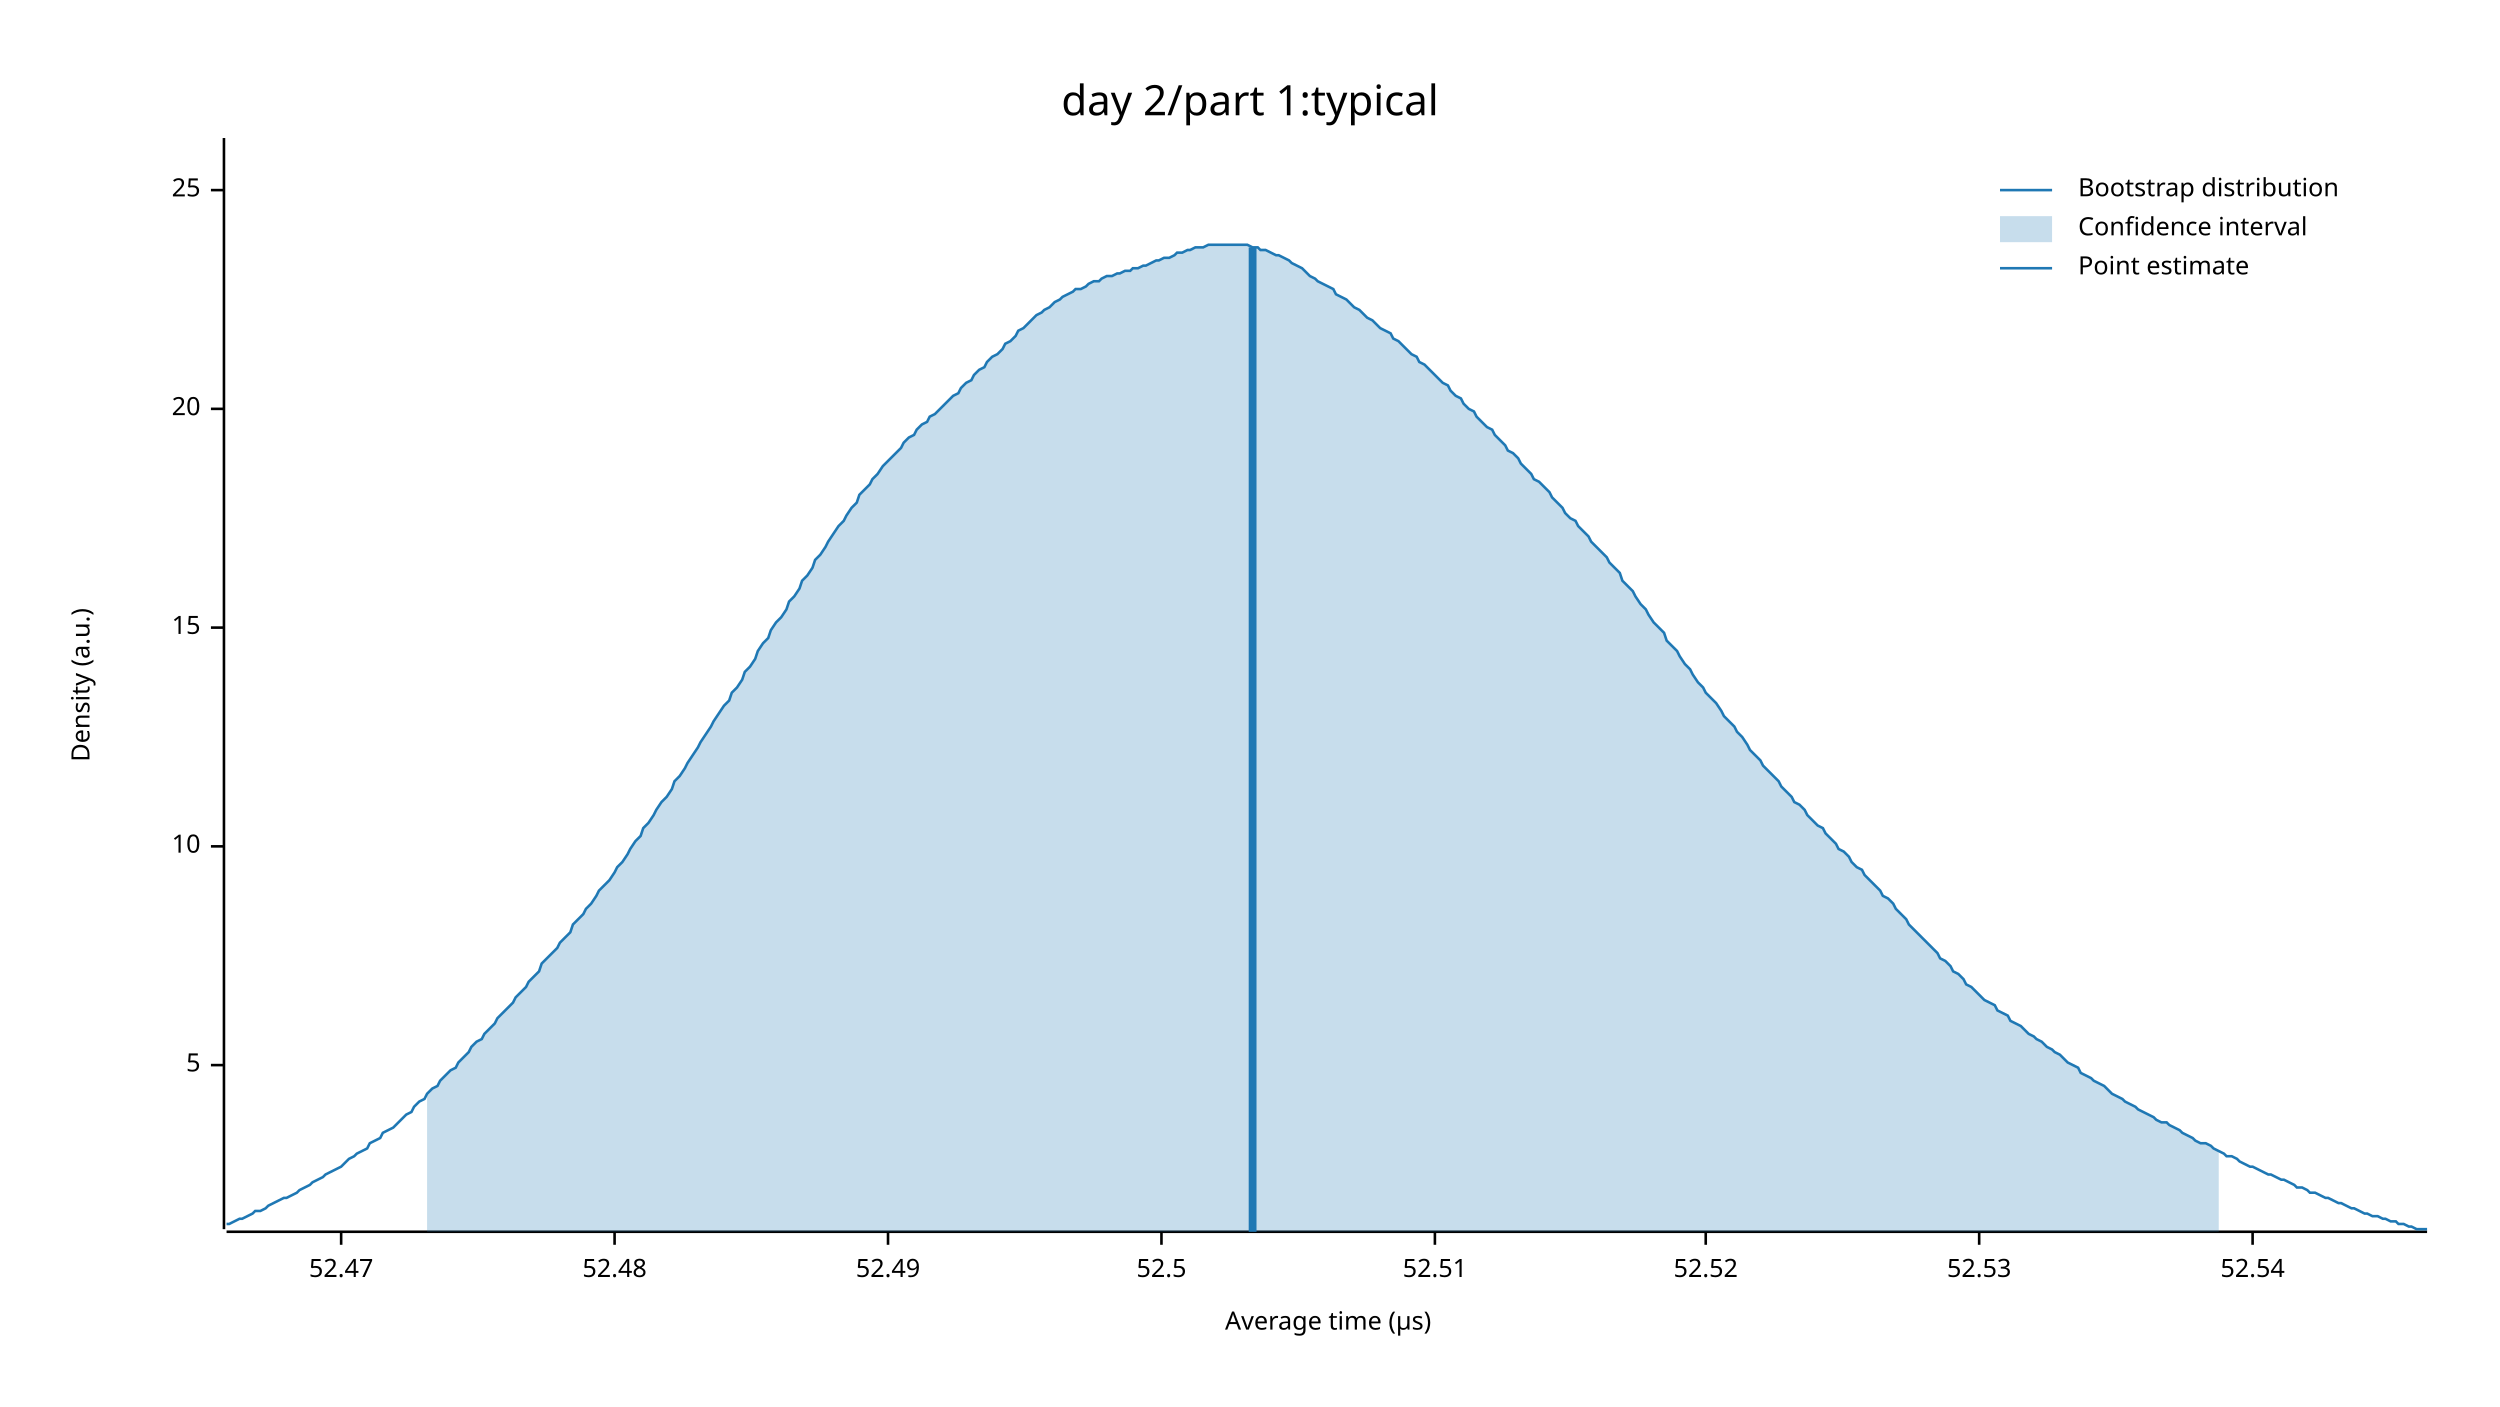
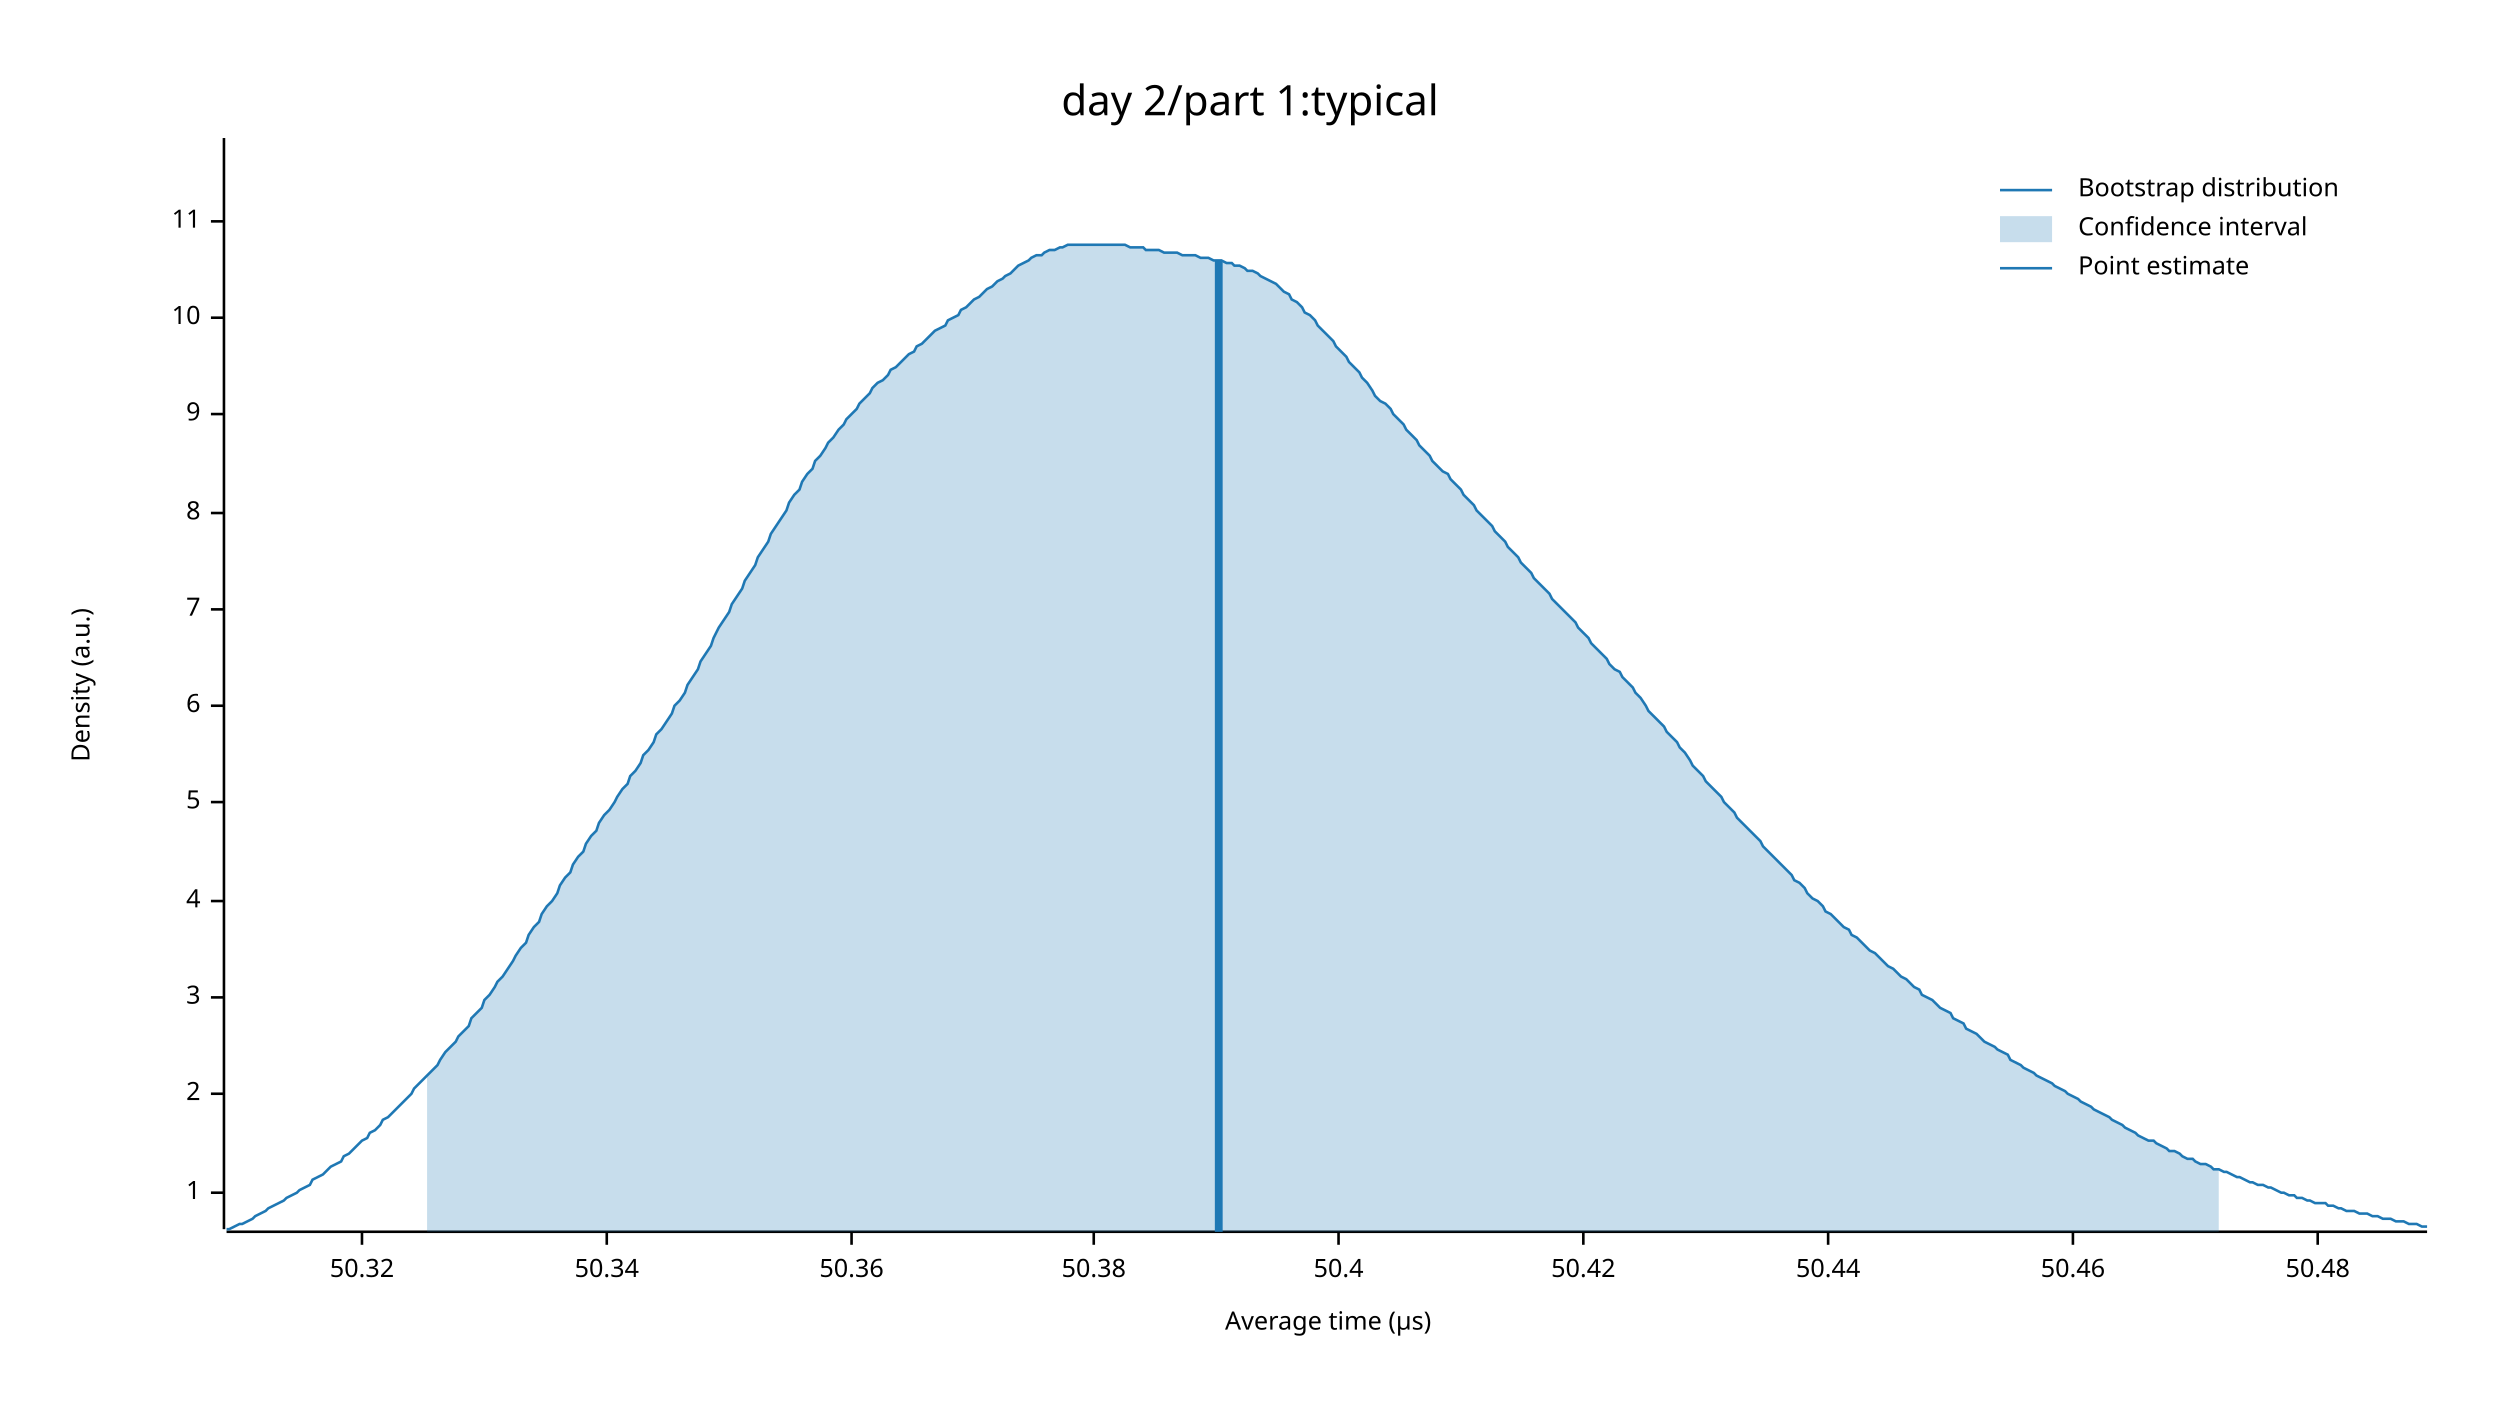
<svg xmlns="http://www.w3.org/2000/svg" width="960" height="540" viewBox="0 0 960 540">
  <text x="480" y="32" dy="0.76em" text-anchor="middle" font-family="sans-serif" font-size="16.129" opacity="1" fill="#000000">
day 2/part 1:typical
</text>
  <text x="27" y="263" dy="0.76em" text-anchor="middle" font-family="sans-serif" font-size="9.677" opacity="1" fill="#000000" transform="rotate(270, 27, 263)">
Density (a.u.)
</text>
  <text x="510" y="513" dy="-0.5ex" text-anchor="middle" font-family="sans-serif" font-size="9.677" opacity="1" fill="#000000">
Average time (µs)
</text>
  <polyline fill="none" opacity="1" stroke="#000000" stroke-width="1" points="86,53 86,472 " />
-   <text x="77" y="409" dy="0.5ex" text-anchor="end" font-family="sans-serif" font-size="9.677" opacity="1" fill="#000000">
+   <text x="77" y="458" dy="0.5ex" text-anchor="end" font-family="sans-serif" font-size="9.677" opacity="1" fill="#000000">
+ 1
+ </text>
+   <polyline fill="none" opacity="1" stroke="#000000" stroke-width="1" points="81,458 86,458 " />
+   <text x="77" y="420" dy="0.5ex" text-anchor="end" font-family="sans-serif" font-size="9.677" opacity="1" fill="#000000">
+ 2
+ </text>
+   <polyline fill="none" opacity="1" stroke="#000000" stroke-width="1" points="81,420 86,420 " />
+   <text x="77" y="383" dy="0.5ex" text-anchor="end" font-family="sans-serif" font-size="9.677" opacity="1" fill="#000000">
+ 3
+ </text>
+   <polyline fill="none" opacity="1" stroke="#000000" stroke-width="1" points="81,383 86,383 " />
+   <text x="77" y="346" dy="0.5ex" text-anchor="end" font-family="sans-serif" font-size="9.677" opacity="1" fill="#000000">
+ 4
+ </text>
+   <polyline fill="none" opacity="1" stroke="#000000" stroke-width="1" points="81,346 86,346 " />
+   <text x="77" y="308" dy="0.5ex" text-anchor="end" font-family="sans-serif" font-size="9.677" opacity="1" fill="#000000">
5
</text>
-   <polyline fill="none" opacity="1" stroke="#000000" stroke-width="1" points="81,409 86,409 " />
-   <text x="77" y="325" dy="0.5ex" text-anchor="end" font-family="sans-serif" font-size="9.677" opacity="1" fill="#000000">
+   <polyline fill="none" opacity="1" stroke="#000000" stroke-width="1" points="81,308 86,308 " />
+   <text x="77" y="271" dy="0.5ex" text-anchor="end" font-family="sans-serif" font-size="9.677" opacity="1" fill="#000000">
+ 6
+ </text>
+   <polyline fill="none" opacity="1" stroke="#000000" stroke-width="1" points="81,271 86,271 " />
+   <text x="77" y="234" dy="0.5ex" text-anchor="end" font-family="sans-serif" font-size="9.677" opacity="1" fill="#000000">
+ 7
+ </text>
+   <polyline fill="none" opacity="1" stroke="#000000" stroke-width="1" points="81,234 86,234 " />
+   <text x="77" y="197" dy="0.5ex" text-anchor="end" font-family="sans-serif" font-size="9.677" opacity="1" fill="#000000">
+ 8
+ </text>
+   <polyline fill="none" opacity="1" stroke="#000000" stroke-width="1" points="81,197 86,197 " />
+   <text x="77" y="159" dy="0.5ex" text-anchor="end" font-family="sans-serif" font-size="9.677" opacity="1" fill="#000000">
+ 9
+ </text>
+   <polyline fill="none" opacity="1" stroke="#000000" stroke-width="1" points="81,159 86,159 " />
+   <text x="77" y="122" dy="0.5ex" text-anchor="end" font-family="sans-serif" font-size="9.677" opacity="1" fill="#000000">
10
</text>
-   <polyline fill="none" opacity="1" stroke="#000000" stroke-width="1" points="81,325 86,325 " />
-   <text x="77" y="241" dy="0.5ex" text-anchor="end" font-family="sans-serif" font-size="9.677" opacity="1" fill="#000000">
- 15
+   <polyline fill="none" opacity="1" stroke="#000000" stroke-width="1" points="81,122 86,122 " />
+   <text x="77" y="85" dy="0.5ex" text-anchor="end" font-family="sans-serif" font-size="9.677" opacity="1" fill="#000000">
+ 11
</text>
-   <polyline fill="none" opacity="1" stroke="#000000" stroke-width="1" points="81,241 86,241 " />
-   <text x="77" y="157" dy="0.5ex" text-anchor="end" font-family="sans-serif" font-size="9.677" opacity="1" fill="#000000">
- 20
+   <polyline fill="none" opacity="1" stroke="#000000" stroke-width="1" points="81,85 86,85 " />
+   <polyline fill="none" opacity="1" stroke="#000000" stroke-width="1" points="87,473 932,473 " />
+   <text x="139" y="483" dy="0.76em" text-anchor="middle" font-family="sans-serif" font-size="9.677" opacity="1" fill="#000000">
+ 50.32
</text>
-   <polyline fill="none" opacity="1" stroke="#000000" stroke-width="1" points="81,157 86,157 " />
-   <text x="77" y="73" dy="0.5ex" text-anchor="end" font-family="sans-serif" font-size="9.677" opacity="1" fill="#000000">
- 25
+   <polyline fill="none" opacity="1" stroke="#000000" stroke-width="1" points="139,473 139,478 " />
+   <text x="233" y="483" dy="0.76em" text-anchor="middle" font-family="sans-serif" font-size="9.677" opacity="1" fill="#000000">
+ 50.34
</text>
-   <polyline fill="none" opacity="1" stroke="#000000" stroke-width="1" points="81,73 86,73 " />
-   <polyline fill="none" opacity="1" stroke="#000000" stroke-width="1" points="87,473 932,473 " />
-   <text x="131" y="483" dy="0.76em" text-anchor="middle" font-family="sans-serif" font-size="9.677" opacity="1" fill="#000000">
- 52.47
+   <polyline fill="none" opacity="1" stroke="#000000" stroke-width="1" points="233,473 233,478 " />
+   <text x="327" y="483" dy="0.76em" text-anchor="middle" font-family="sans-serif" font-size="9.677" opacity="1" fill="#000000">
+ 50.36
</text>
-   <polyline fill="none" opacity="1" stroke="#000000" stroke-width="1" points="131,473 131,478 " />
-   <text x="236" y="483" dy="0.76em" text-anchor="middle" font-family="sans-serif" font-size="9.677" opacity="1" fill="#000000">
- 52.48
+   <polyline fill="none" opacity="1" stroke="#000000" stroke-width="1" points="327,473 327,478 " />
+   <text x="420" y="483" dy="0.76em" text-anchor="middle" font-family="sans-serif" font-size="9.677" opacity="1" fill="#000000">
+ 50.38
</text>
-   <polyline fill="none" opacity="1" stroke="#000000" stroke-width="1" points="236,473 236,478 " />
-   <text x="341" y="483" dy="0.76em" text-anchor="middle" font-family="sans-serif" font-size="9.677" opacity="1" fill="#000000">
- 52.49
+   <polyline fill="none" opacity="1" stroke="#000000" stroke-width="1" points="420,473 420,478 " />
+   <text x="514" y="483" dy="0.76em" text-anchor="middle" font-family="sans-serif" font-size="9.677" opacity="1" fill="#000000">
+ 50.4
</text>
-   <polyline fill="none" opacity="1" stroke="#000000" stroke-width="1" points="341,473 341,478 " />
-   <text x="446" y="483" dy="0.76em" text-anchor="middle" font-family="sans-serif" font-size="9.677" opacity="1" fill="#000000">
- 52.5
+   <polyline fill="none" opacity="1" stroke="#000000" stroke-width="1" points="514,473 514,478 " />
+   <text x="608" y="483" dy="0.76em" text-anchor="middle" font-family="sans-serif" font-size="9.677" opacity="1" fill="#000000">
+ 50.42
</text>
-   <polyline fill="none" opacity="1" stroke="#000000" stroke-width="1" points="446,473 446,478 " />
-   <text x="551" y="483" dy="0.76em" text-anchor="middle" font-family="sans-serif" font-size="9.677" opacity="1" fill="#000000">
- 52.51
+   <polyline fill="none" opacity="1" stroke="#000000" stroke-width="1" points="608,473 608,478 " />
+   <text x="702" y="483" dy="0.76em" text-anchor="middle" font-family="sans-serif" font-size="9.677" opacity="1" fill="#000000">
+ 50.44
</text>
-   <polyline fill="none" opacity="1" stroke="#000000" stroke-width="1" points="551,473 551,478 " />
-   <text x="655" y="483" dy="0.76em" text-anchor="middle" font-family="sans-serif" font-size="9.677" opacity="1" fill="#000000">
- 52.52
+   <polyline fill="none" opacity="1" stroke="#000000" stroke-width="1" points="702,473 702,478 " />
+   <text x="796" y="483" dy="0.76em" text-anchor="middle" font-family="sans-serif" font-size="9.677" opacity="1" fill="#000000">
+ 50.46
</text>
-   <polyline fill="none" opacity="1" stroke="#000000" stroke-width="1" points="655,473 655,478 " />
-   <text x="760" y="483" dy="0.76em" text-anchor="middle" font-family="sans-serif" font-size="9.677" opacity="1" fill="#000000">
- 52.53
+   <polyline fill="none" opacity="1" stroke="#000000" stroke-width="1" points="796,473 796,478 " />
+   <text x="890" y="483" dy="0.76em" text-anchor="middle" font-family="sans-serif" font-size="9.677" opacity="1" fill="#000000">
+ 50.48
</text>
-   <polyline fill="none" opacity="1" stroke="#000000" stroke-width="1" points="760,473 760,478 " />
-   <text x="865" y="483" dy="0.76em" text-anchor="middle" font-family="sans-serif" font-size="9.677" opacity="1" fill="#000000">
- 52.54
- </text>
-   <polyline fill="none" opacity="1" stroke="#000000" stroke-width="1" points="865,473 865,478 " />
-   <polyline fill="none" opacity="1" stroke="#1F78B4" stroke-width="1" points="87,470 88,470 90,469 92,468 93,468 95,467 97,466 98,465 100,465 102,464 103,463 105,462 107,461 109,460 110,460 112,459 114,458 115,457 117,456 119,455 120,454 122,453 124,452 125,451 127,450 129,449 131,448 132,447 134,445 136,444 137,443 139,442 141,441 142,439 144,438 146,437 147,435 149,434 151,433 153,431 154,430 156,428 158,427 159,425 161,423 163,422 164,420 166,418 168,417 169,415 171,413 173,411 175,410 176,408 178,406 180,404 181,402 183,400 185,399 186,397 188,395 190,393 191,391 193,389 195,387 197,385 198,383 200,381 202,379 203,377 205,375 207,373 208,370 210,368 212,366 214,364 215,362 217,360 219,358 220,355 222,353 224,351 225,349 227,347 229,344 230,342 232,340 234,338 236,335 237,333 239,331 241,328 242,326 244,323 246,321 247,318 249,316 251,313 252,311 254,308 256,306 258,303 259,300 261,298 263,295 264,293 266,290 268,287 269,285 271,282 273,279 274,277 276,274 278,271 280,269 281,266 283,264 285,261 286,258 288,256 290,253 291,250 293,247 295,245 296,242 298,239 300,237 302,234 303,231 305,229 307,226 308,223 310,221 312,218 313,215 315,213 317,210 318,208 320,205 322,202 324,200 325,198 327,195 329,193 330,190 332,188 334,186 335,184 337,182 339,179 341,177 342,176 344,174 346,172 347,170 349,168 351,167 352,165 354,163 356,162 357,160 359,159 361,157 363,155 364,154 366,152 368,151 369,149 371,147 373,146 374,144 376,142 378,141 379,139 381,137 383,136 385,134 386,132 388,131 390,129 391,127 393,126 395,124 396,123 398,121 400,120 401,119 403,118 405,116 407,115 408,114 410,113 412,112 413,111 415,111 417,110 418,109 420,108 422,108 423,107 425,106 427,106 429,105 430,105 432,104 434,104 435,103 437,103 439,102 440,102 442,101 444,100 445,100 447,99 449,99 451,98 452,97 454,97 456,96 457,96 459,95 461,95 462,95 464,94 466,94 468,94 469,94 471,94 473,94 474,94 476,94 478,94 479,94 481,95 483,95 484,96 486,96 488,97 490,98 491,98 493,99 495,100 496,101 498,102 500,103 501,104 503,106 505,107 506,108 508,109 510,110 512,111 513,113 515,114 517,115 518,116 520,118 522,119 523,120 525,122 527,123 528,124 530,126 532,127 534,128 535,130 537,131 539,133 540,134 542,136 544,137 545,139 547,140 549,142 550,143 552,145 554,147 556,148 557,150 559,152 561,153 562,155 564,157 566,158 567,160 569,162 571,164 573,165 574,167 576,169 578,171 579,173 581,174 583,176 584,178 586,180 588,182 589,184 591,185 593,187 595,189 596,191 598,193 600,195 601,197 603,199 605,200 606,202 608,204 610,206 611,208 613,210 615,212 617,214 618,216 620,218 622,220 623,223 625,225 627,227 628,229 630,232 632,234 633,236 635,239 637,241 639,243 640,246 642,248 644,250 645,252 647,255 649,257 650,259 652,262 654,264 655,266 657,268 659,270 661,273 662,275 664,277 666,279 667,281 669,283 671,286 672,288 674,290 676,292 677,294 679,296 681,298 683,300 684,302 686,304 688,306 689,308 691,309 693,311 694,313 696,315 698,317 700,318 701,320 703,322 705,324 706,326 708,327 710,329 711,331 713,333 715,334 716,336 718,338 720,340 722,342 723,344 725,345 727,347 728,349 730,351 732,353 733,355 735,357 737,359 738,360 740,362 742,364 744,366 745,368 747,369 749,371 750,373 752,374 754,376 755,378 757,379 759,381 760,382 762,384 764,385 766,386 767,388 769,389 771,390 772,392 774,393 776,394 777,395 779,397 781,398 782,399 784,400 786,402 788,403 789,404 791,405 793,407 794,408 796,409 798,410 799,412 801,413 803,414 804,415 806,416 808,417 810,419 811,420 813,421 815,422 816,423 818,424 820,425 821,426 823,427 825,428 827,429 828,430 830,431 832,431 833,432 835,433 837,434 838,435 840,436 842,437 843,438 845,439 847,439 849,440 850,441 852,442 854,443 855,444 857,444 859,445 860,446 862,447 864,448 865,448 867,449 869,450 871,451 872,451 874,452 876,453 877,453 879,454 881,455 882,456 884,456 886,457 887,458 889,458 891,459 893,460 894,460 896,461 898,462 899,462 901,463 903,464 904,464 906,465 908,466 909,466 911,467 913,467 915,468 916,468 918,469 920,469 921,470 923,470 925,471 926,471 928,472 930,472 932,472 " />
-   <polygon opacity="0.25" fill="#1F78B4" points="164,420 166,418 168,417 169,415 171,413 173,411 175,410 176,408 178,406 180,404 181,402 183,400 185,399 186,397 188,395 190,393 191,391 193,389 195,387 197,385 198,383 200,381 202,379 203,377 205,375 207,373 208,370 210,368 212,366 214,364 215,362 217,360 219,358 220,355 222,353 224,351 225,349 227,347 229,344 230,342 232,340 234,338 236,335 237,333 239,331 241,328 242,326 244,323 246,321 247,318 249,316 251,313 252,311 254,308 256,306 258,303 259,300 261,298 263,295 264,293 266,290 268,287 269,285 271,282 273,279 274,277 276,274 278,271 280,269 281,266 283,264 285,261 286,258 288,256 290,253 291,250 293,247 295,245 296,242 298,239 300,237 302,234 303,231 305,229 307,226 308,223 310,221 312,218 313,215 315,213 317,210 318,208 320,205 322,202 324,200 325,198 327,195 329,193 330,190 332,188 334,186 335,184 337,182 339,179 341,177 342,176 344,174 346,172 347,170 349,168 351,167 352,165 354,163 356,162 357,160 359,159 361,157 363,155 364,154 366,152 368,151 369,149 371,147 373,146 374,144 376,142 378,141 379,139 381,137 383,136 385,134 386,132 388,131 390,129 391,127 393,126 395,124 396,123 398,121 400,120 401,119 403,118 405,116 407,115 408,114 410,113 412,112 413,111 415,111 417,110 418,109 420,108 422,108 423,107 425,106 427,106 429,105 430,105 432,104 434,104 435,103 437,103 439,102 440,102 442,101 444,100 445,100 447,99 449,99 451,98 452,97 454,97 456,96 457,96 459,95 461,95 462,95 464,94 466,94 468,94 469,94 471,94 473,94 474,94 476,94 478,94 479,94 481,95 483,95 484,96 486,96 488,97 490,98 491,98 493,99 495,100 496,101 498,102 500,103 501,104 503,106 505,107 506,108 508,109 510,110 512,111 513,113 515,114 517,115 518,116 520,118 522,119 523,120 525,122 527,123 528,124 530,126 532,127 534,128 535,130 537,131 539,133 540,134 542,136 544,137 545,139 547,140 549,142 550,143 552,145 554,147 556,148 557,150 559,152 561,153 562,155 564,157 566,158 567,160 569,162 571,164 573,165 574,167 576,169 578,171 579,173 581,174 583,176 584,178 586,180 588,182 589,184 591,185 593,187 595,189 596,191 598,193 600,195 601,197 603,199 605,200 606,202 608,204 610,206 611,208 613,210 615,212 617,214 618,216 620,218 622,220 623,223 625,225 627,227 628,229 630,232 632,234 633,236 635,239 637,241 639,243 640,246 642,248 644,250 645,252 647,255 649,257 650,259 652,262 654,264 655,266 657,268 659,270 661,273 662,275 664,277 666,279 667,281 669,283 671,286 672,288 674,290 676,292 677,294 679,296 681,298 683,300 684,302 686,304 688,306 689,308 691,309 693,311 694,313 696,315 698,317 700,318 701,320 703,322 705,324 706,326 708,327 710,329 711,331 713,333 715,334 716,336 718,338 720,340 722,342 723,344 725,345 727,347 728,349 730,351 732,353 733,355 735,357 737,359 738,360 740,362 742,364 744,366 745,368 747,369 749,371 750,373 752,374 754,376 755,378 757,379 759,381 760,382 762,384 764,385 766,386 767,388 769,389 771,390 772,392 774,393 776,394 777,395 779,397 781,398 782,399 784,400 786,402 788,403 789,404 791,405 793,407 794,408 796,409 798,410 799,412 801,413 803,414 804,415 806,416 808,417 810,419 811,420 813,421 815,422 816,423 818,424 820,425 821,426 823,427 825,428 827,429 828,430 830,431 832,431 833,432 835,433 837,434 838,435 840,436 842,437 843,438 845,439 847,439 849,440 850,441 852,442 852,473 164,473 " />
-   <polyline fill="none" opacity="1" stroke="#1F78B4" stroke-width="3" points="481,473 481,95 " />
+   <polyline fill="none" opacity="1" stroke="#000000" stroke-width="1" points="890,473 890,478 " />
+   <polyline fill="none" opacity="1" stroke="#1F78B4" stroke-width="1" points="87,472 88,472 90,471 92,470 93,470 95,469 97,468 98,467 100,466 102,465 103,464 105,463 107,462 109,461 110,460 112,459 114,458 115,457 117,456 119,455 120,453 122,452 124,451 125,450 127,448 129,447 131,446 132,444 134,443 136,441 137,440 139,438 141,437 142,435 144,434 146,432 147,430 149,429 151,427 153,425 154,424 156,422 158,420 159,418 161,416 163,414 164,413 166,411 168,409 169,407 171,404 173,402 175,400 176,398 178,396 180,394 181,391 183,389 185,387 186,384 188,382 190,379 191,377 193,375 195,372 197,369 198,367 200,364 202,362 203,359 205,356 207,354 208,351 210,348 212,346 214,343 215,340 217,337 219,335 220,332 222,329 224,327 225,324 227,321 229,319 230,316 232,313 234,311 236,308 237,306 239,303 241,301 242,298 244,296 246,293 247,290 249,288 251,285 252,282 254,280 256,277 258,274 259,271 261,269 263,266 264,263 266,260 268,257 269,254 271,251 273,248 274,245 276,241 278,238 280,235 281,232 283,229 285,226 286,223 288,220 290,217 291,214 293,211 295,208 296,205 298,202 300,199 302,196 303,193 305,190 307,188 308,185 310,182 312,180 313,177 315,175 317,172 318,170 320,168 322,165 324,163 325,161 327,159 329,157 330,155 332,153 334,151 335,149 337,147 339,146 341,144 342,142 344,141 346,139 347,138 349,136 351,135 352,133 354,132 356,130 357,129 359,127 361,126 363,125 364,123 366,122 368,121 369,119 371,118 373,116 374,115 376,114 378,112 379,111 381,110 383,108 385,107 386,106 388,105 390,103 391,102 393,101 395,100 396,99 398,98 400,98 401,97 403,96 405,96 407,95 408,95 410,94 412,94 413,94 415,94 417,94 418,94 420,94 422,94 423,94 425,94 427,94 429,94 430,94 432,94 434,95 435,95 437,95 439,95 440,96 442,96 444,96 445,96 447,97 449,97 451,97 452,97 454,98 456,98 457,98 459,98 461,99 462,99 464,99 466,100 468,100 469,100 471,101 473,101 474,102 476,102 478,103 479,104 481,104 483,105 484,106 486,107 488,108 490,109 491,110 493,112 495,113 496,115 498,116 500,118 501,120 503,121 505,123 506,125 508,127 510,129 512,131 513,133 515,135 517,137 518,139 520,141 522,143 523,145 525,147 527,150 528,152 530,154 532,155 534,157 535,159 537,161 539,163 540,165 542,167 544,169 545,171 547,173 549,175 550,177 552,179 554,181 556,182 557,184 559,186 561,188 562,190 564,192 566,194 567,196 569,198 571,200 573,202 574,204 576,206 578,208 579,210 581,212 583,214 584,216 586,218 588,220 589,222 591,224 593,226 595,228 596,230 598,232 600,234 601,235 603,237 605,239 606,241 608,243 610,245 611,247 613,249 615,251 617,253 618,255 620,257 622,258 623,260 625,262 627,264 628,266 630,268 632,271 633,273 635,275 637,277 639,279 640,281 642,283 644,285 645,287 647,289 649,292 650,294 652,296 654,298 655,300 657,302 659,304 661,306 662,308 664,310 666,312 667,314 669,316 671,318 672,319 674,321 676,323 677,325 679,327 681,329 683,331 684,332 686,334 688,336 689,338 691,339 693,341 694,343 696,345 698,346 700,348 701,350 703,351 705,353 706,354 708,356 710,357 711,359 713,360 715,362 716,363 718,365 720,366 722,368 723,369 725,371 727,372 728,373 730,375 732,376 733,377 735,379 737,380 738,382 740,383 742,384 744,386 745,387 747,388 749,389 750,391 752,392 754,393 755,395 757,396 759,397 760,398 762,400 764,401 766,402 767,403 769,404 771,405 772,407 774,408 776,409 777,410 779,411 781,412 782,413 784,414 786,415 788,416 789,417 791,418 793,419 794,420 796,421 798,422 799,423 801,424 803,425 804,426 806,427 808,428 810,429 811,430 813,431 815,432 816,433 818,434 820,435 821,436 823,437 825,438 827,438 828,439 830,440 832,441 833,442 835,442 837,443 838,444 840,445 842,445 843,446 845,447 847,447 849,448 850,449 852,449 854,450 855,450 857,451 859,452 860,452 862,453 864,454 865,454 867,455 869,455 871,456 872,456 874,457 876,458 877,458 879,459 881,459 882,460 884,460 886,461 887,461 889,462 891,462 893,462 894,463 896,463 898,464 899,464 901,465 903,465 904,465 906,466 908,466 909,466 911,467 913,467 915,468 916,468 918,468 920,469 921,469 923,469 925,470 926,470 928,470 930,471 932,471 " />
+   <polygon opacity="0.25" fill="#1F78B4" points="164,413 166,411 168,409 169,407 171,404 173,402 175,400 176,398 178,396 180,394 181,391 183,389 185,387 186,384 188,382 190,379 191,377 193,375 195,372 197,369 198,367 200,364 202,362 203,359 205,356 207,354 208,351 210,348 212,346 214,343 215,340 217,337 219,335 220,332 222,329 224,327 225,324 227,321 229,319 230,316 232,313 234,311 236,308 237,306 239,303 241,301 242,298 244,296 246,293 247,290 249,288 251,285 252,282 254,280 256,277 258,274 259,271 261,269 263,266 264,263 266,260 268,257 269,254 271,251 273,248 274,245 276,241 278,238 280,235 281,232 283,229 285,226 286,223 288,220 290,217 291,214 293,211 295,208 296,205 298,202 300,199 302,196 303,193 305,190 307,188 308,185 310,182 312,180 313,177 315,175 317,172 318,170 320,168 322,165 324,163 325,161 327,159 329,157 330,155 332,153 334,151 335,149 337,147 339,146 341,144 342,142 344,141 346,139 347,138 349,136 351,135 352,133 354,132 356,130 357,129 359,127 361,126 363,125 364,123 366,122 368,121 369,119 371,118 373,116 374,115 376,114 378,112 379,111 381,110 383,108 385,107 386,106 388,105 390,103 391,102 393,101 395,100 396,99 398,98 400,98 401,97 403,96 405,96 407,95 408,95 410,94 412,94 413,94 415,94 417,94 418,94 420,94 422,94 423,94 425,94 427,94 429,94 430,94 432,94 434,95 435,95 437,95 439,95 440,96 442,96 444,96 445,96 447,97 449,97 451,97 452,97 454,98 456,98 457,98 459,98 461,99 462,99 464,99 466,100 468,100 469,100 471,101 473,101 474,102 476,102 478,103 479,104 481,104 483,105 484,106 486,107 488,108 490,109 491,110 493,112 495,113 496,115 498,116 500,118 501,120 503,121 505,123 506,125 508,127 510,129 512,131 513,133 515,135 517,137 518,139 520,141 522,143 523,145 525,147 527,150 528,152 530,154 532,155 534,157 535,159 537,161 539,163 540,165 542,167 544,169 545,171 547,173 549,175 550,177 552,179 554,181 556,182 557,184 559,186 561,188 562,190 564,192 566,194 567,196 569,198 571,200 573,202 574,204 576,206 578,208 579,210 581,212 583,214 584,216 586,218 588,220 589,222 591,224 593,226 595,228 596,230 598,232 600,234 601,235 603,237 605,239 606,241 608,243 610,245 611,247 613,249 615,251 617,253 618,255 620,257 622,258 623,260 625,262 627,264 628,266 630,268 632,271 633,273 635,275 637,277 639,279 640,281 642,283 644,285 645,287 647,289 649,292 650,294 652,296 654,298 655,300 657,302 659,304 661,306 662,308 664,310 666,312 667,314 669,316 671,318 672,319 674,321 676,323 677,325 679,327 681,329 683,331 684,332 686,334 688,336 689,338 691,339 693,341 694,343 696,345 698,346 700,348 701,350 703,351 705,353 706,354 708,356 710,357 711,359 713,360 715,362 716,363 718,365 720,366 722,368 723,369 725,371 727,372 728,373 730,375 732,376 733,377 735,379 737,380 738,382 740,383 742,384 744,386 745,387 747,388 749,389 750,391 752,392 754,393 755,395 757,396 759,397 760,398 762,400 764,401 766,402 767,403 769,404 771,405 772,407 774,408 776,409 777,410 779,411 781,412 782,413 784,414 786,415 788,416 789,417 791,418 793,419 794,420 796,421 798,422 799,423 801,424 803,425 804,426 806,427 808,428 810,429 811,430 813,431 815,432 816,433 818,434 820,435 821,436 823,437 825,438 827,438 828,439 830,440 832,441 833,442 835,442 837,443 838,444 840,445 842,445 843,446 845,447 847,447 849,448 850,449 852,449 852,473 164,473 " />
+   <polyline fill="none" opacity="1" stroke="#1F78B4" stroke-width="3" points="468,473 468,100 " />
  <text x="798" y="68" dy="0.76em" text-anchor="start" font-family="sans-serif" font-size="9.677" opacity="1" fill="#000000">
Bootstrap distribution
</text>
  <text x="798" y="83" dy="0.76em" text-anchor="start" font-family="sans-serif" font-size="9.677" opacity="1" fill="#000000">
Confidence interval
</text>
  <text x="798" y="98" dy="0.76em" text-anchor="start" font-family="sans-serif" font-size="9.677" opacity="1" fill="#000000">
Point estimate
</text>
  <polyline fill="none" opacity="1" stroke="#1F78B4" stroke-width="1" points="768,73 788,73 " />
  <rect x="768" y="83" width="20" height="10" opacity="0.25" fill="#1F78B4" stroke="none" />
  <polyline fill="none" opacity="1" stroke="#1F78B4" stroke-width="1" points="768,103 788,103 " />
</svg>
